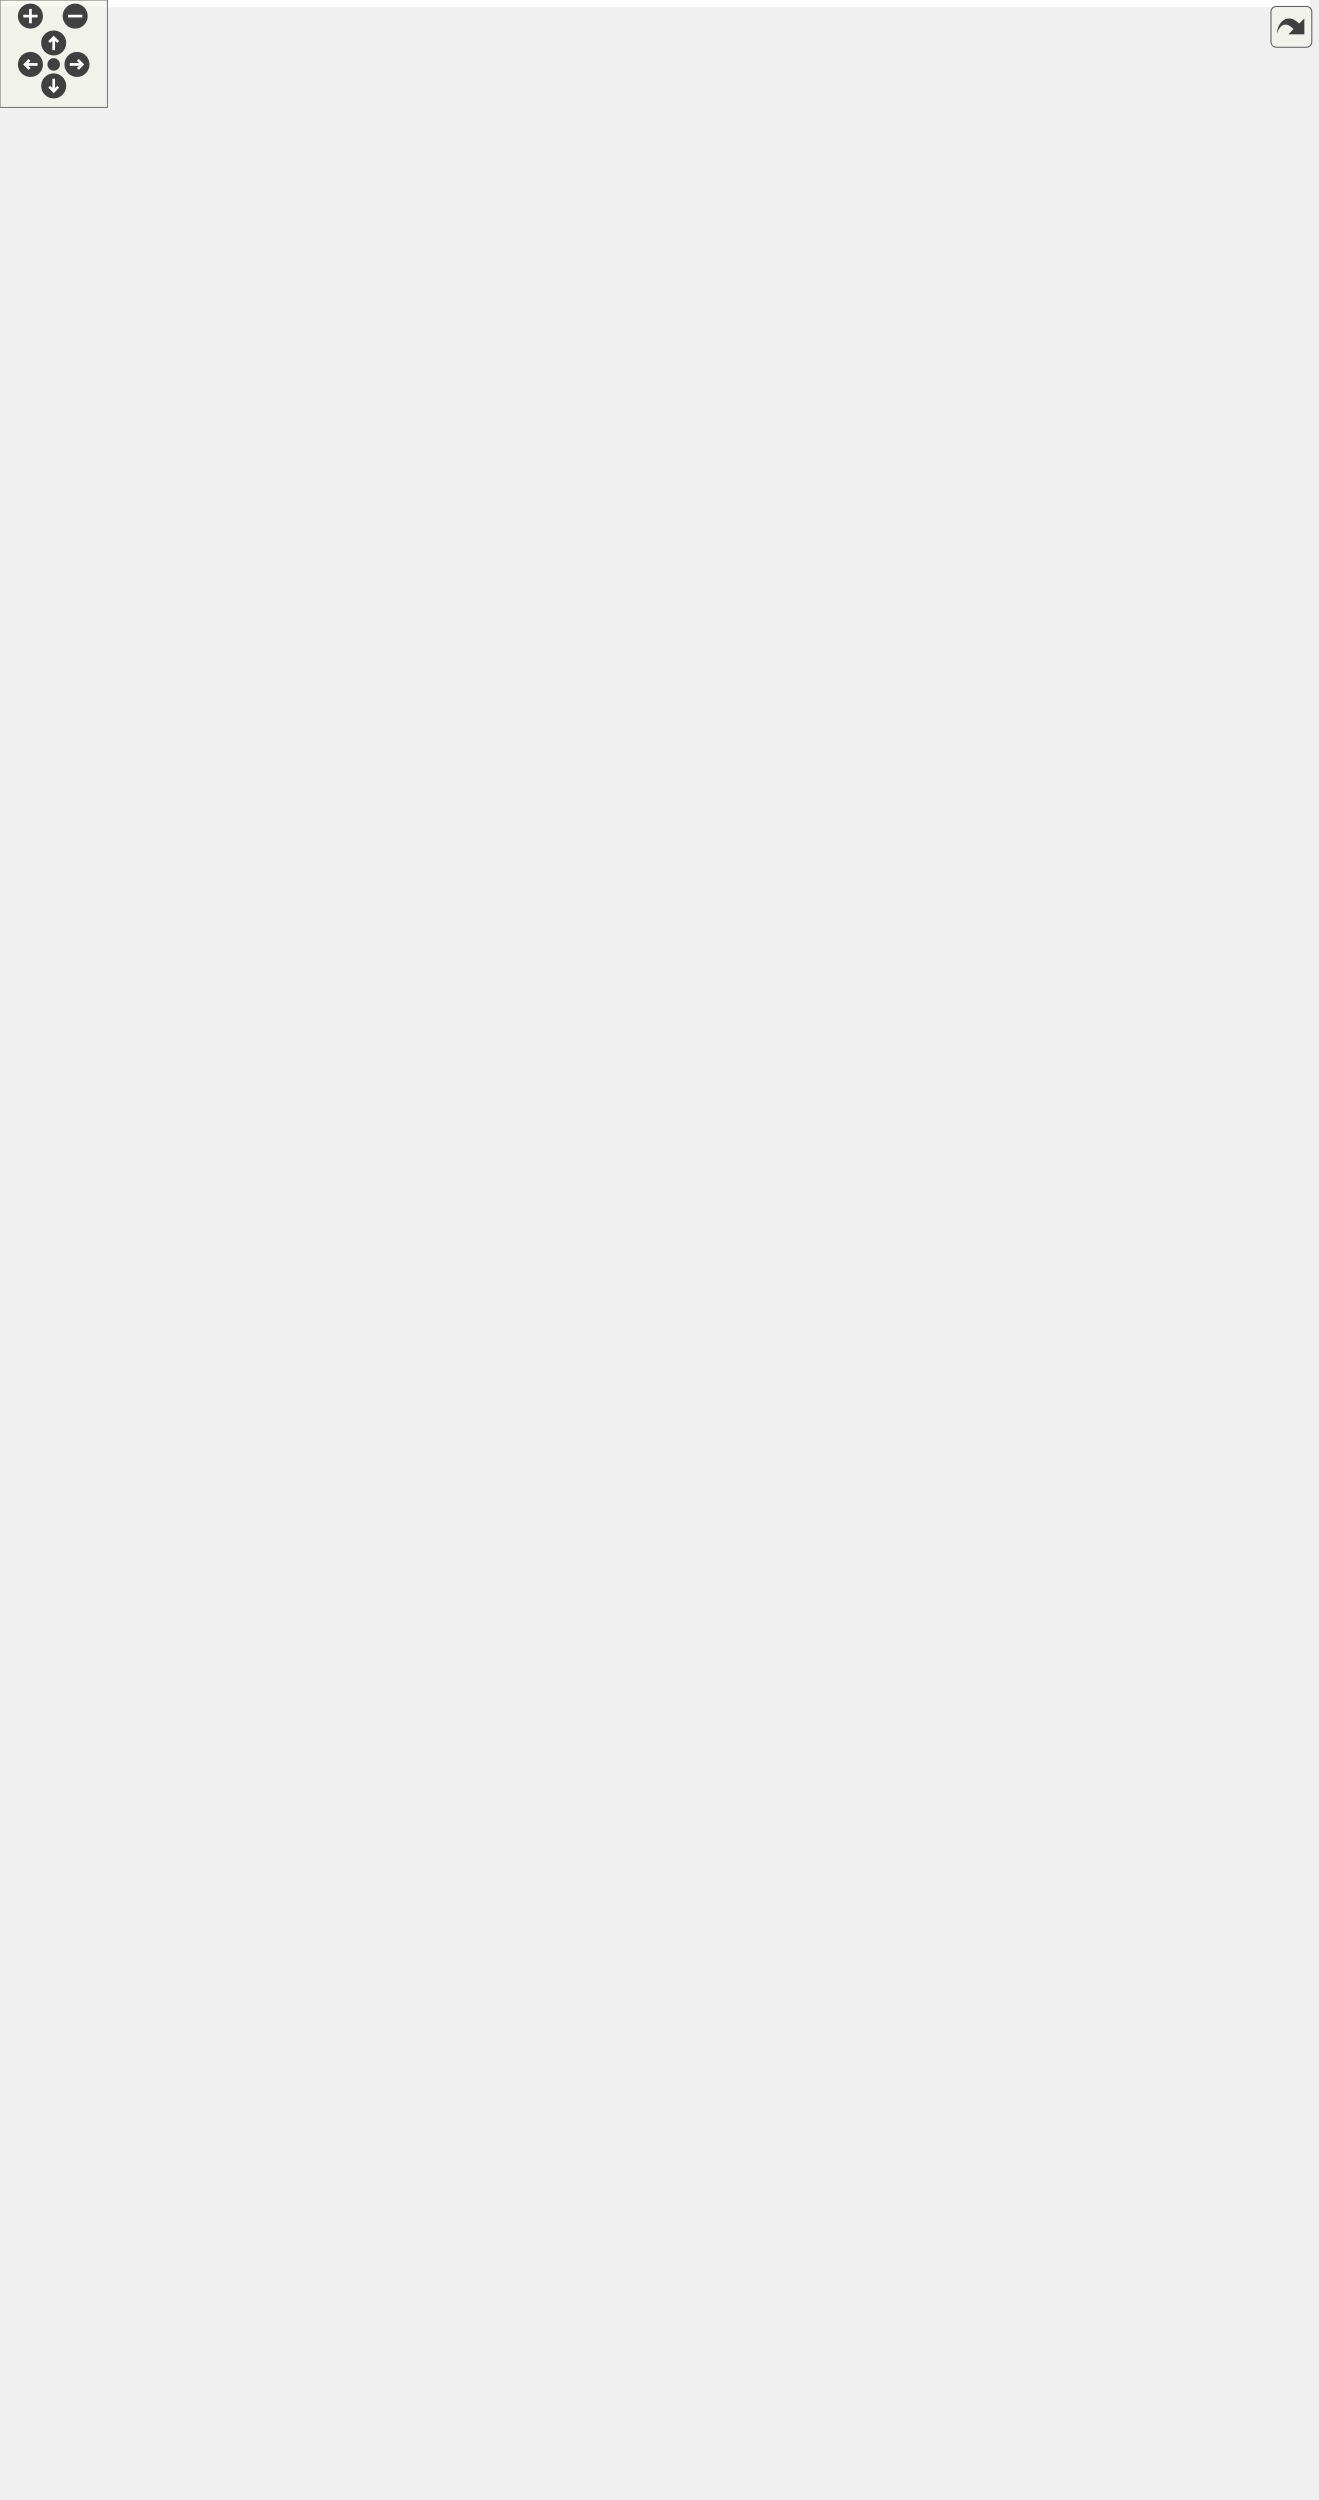
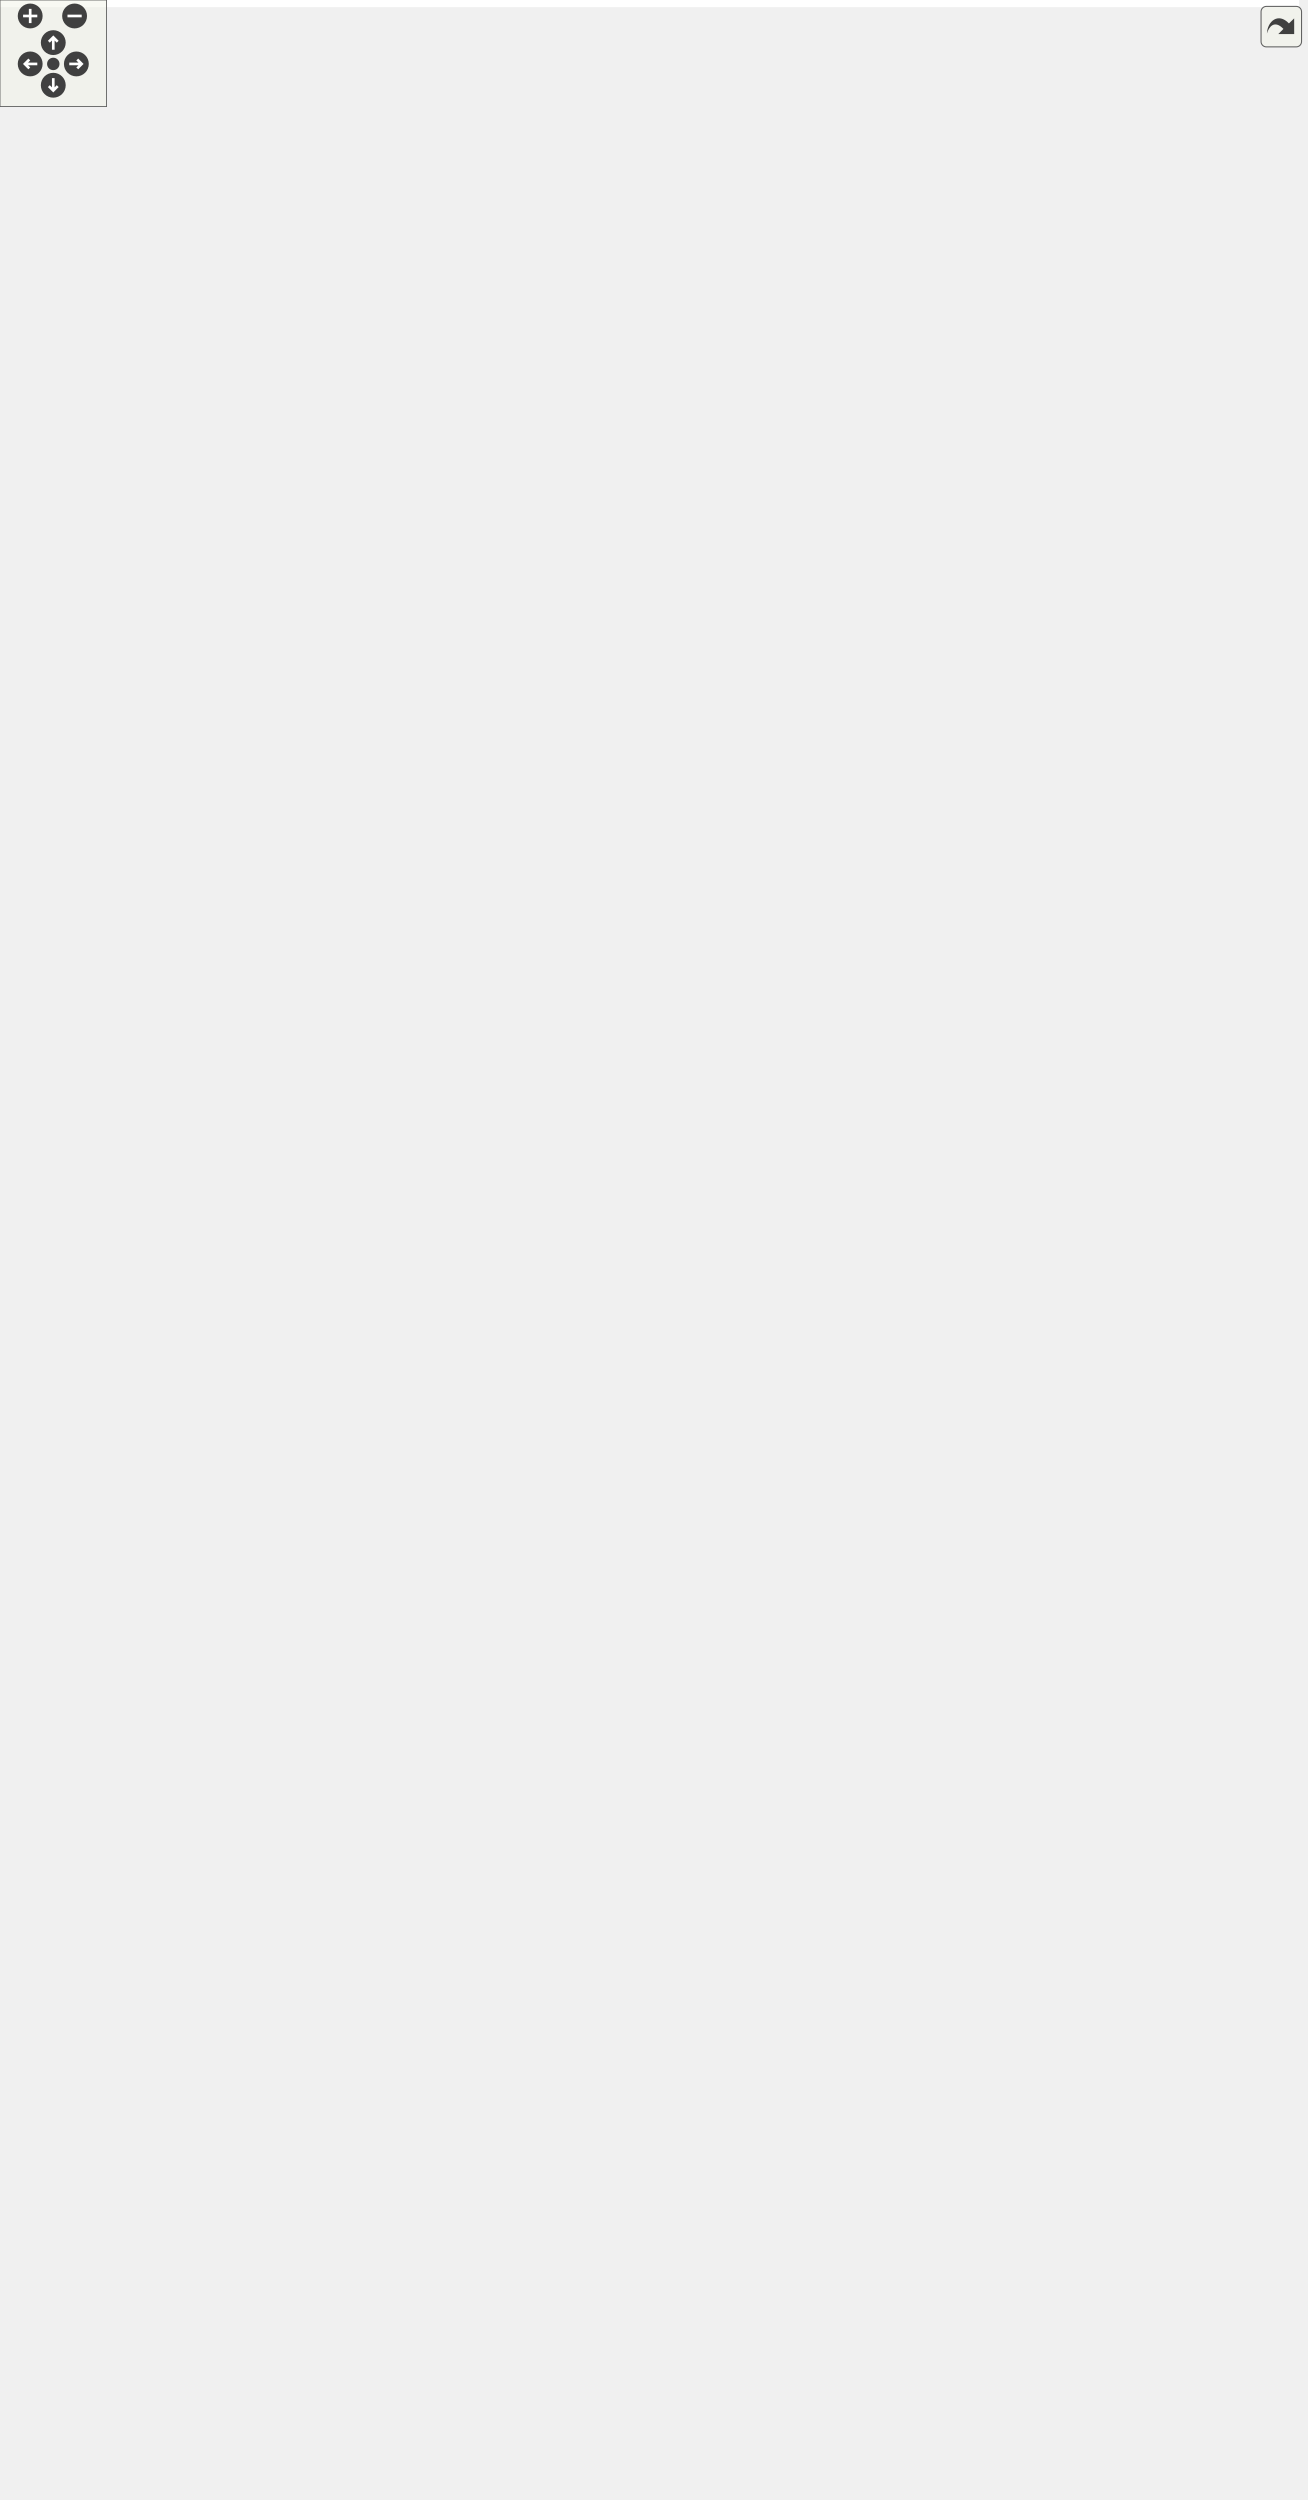
<svg xmlns="http://www.w3.org/2000/svg" xmlns:xlink="http://www.w3.org/1999/xlink" id="main" version="1.1" xml:space="preserve">
  <style type="text/css">
.edge:hover path { stroke: red; }
.edge:hover polygon { stroke: red; fill: red; }
</style>
  <defs>
    <circle id="rim" cx="0" cy="0" r="7" />
    <circle id="rim2" cx="0" cy="0" r="3.5" />
    <g id="zoomPlus">
      <use xlink:href="#rim" fill="#404040">
        <set attributeName="fill" to="#808080" begin="zoomplus.mouseover" end="zoomplus.mouseout" />
      </use>
      <path d="M-4,0h8M0,-4v8" fill="none" stroke="white" stroke-width="1.5" pointer-events="none" />
    </g>
    <g id="zoomMin">
      <use xlink:href="#rim" fill="#404040">
        <set attributeName="fill" to="#808080" begin="zoomminus.mouseover" end="zoomminus.mouseout" />
      </use>
      <path d="M-4,0h8" fill="none" stroke="white" stroke-width="1.5" pointer-events="none" />
    </g>
    <g id="dirArrow">
      <path fill="none" stroke="white" stroke-width="1.5" d="M0,-3.0v7 M-2.5,-0.5L0,-3.0L2.5,-0.5" />
    </g>
    <g id="resetDef">
      <use xlink:href="#rim2" fill="#404040">
        <set attributeName="fill" to="#808080" begin="reset.mouseover" end="reset.mouseout" />
      </use>
    </g>
  </defs>
  <svg id="graph" class="graph">
    <g id="viewport">
-       <polygon fill="white" stroke="transparent" points="-4,4 -4,-1336 731.5,-1336 731.5,4 -4,4" />
+       <polygon fill="white" stroke="transparent" points="-4,4 -4,-1347 731.5,-1347 731.5,4 -4,4" />
      <g id="node1" class="node">
        <g id="a_node1">
          <a xlink:title=" ">
            <polygon fill="#bfbfbf" stroke="black" points="483,-0.5 483,-101.5 626,-101.5 626,-0.5 483,-0.5" />
            <text text-anchor="middle" x="554.5" y="-89.5" font-family="Helvetica,sans-Serif" font-size="10.00">geojson::MultiPolygonFeature</text>
            <polyline fill="none" stroke="black" points="483,-82.5 626,-82.5 " />
            <text text-anchor="middle" x="554.5" y="-70.5" font-family="Helvetica,sans-Serif" font-size="10.00"> </text>
            <polyline fill="none" stroke="black" points="483,-63.5 626,-63.5 " />
            <text text-anchor="start" x="491" y="-51.5" font-family="Helvetica,sans-Serif" font-size="10.00">+ MultiPolygonFeature()</text>
            <text text-anchor="start" x="491" y="-40.5" font-family="Helvetica,sans-Serif" font-size="10.00">+ MultiPolygonFeature()</text>
            <text text-anchor="start" x="491" y="-29.5" font-family="Helvetica,sans-Serif" font-size="10.00">+ MultiPolygonFeature()</text>
            <text text-anchor="start" x="491" y="-18.5" font-family="Helvetica,sans-Serif" font-size="10.00">+ geometry()</text>
            <text text-anchor="start" x="491" y="-7.5" font-family="Helvetica,sans-Serif" font-size="10.00">+ visit()</text>
          </a>
        </g>
      </g>
      <g id="node2" class="node">
        <g id="a_node2">
          <a xlink:href="classgeojson_1_1_feature_base.html" target="_top" xlink:title="Represents an individual feature within a Geojson definition.">
            <polygon fill="white" stroke="black" points="329.5,-171.5 329.5,-459.5 463.5,-459.5 463.5,-171.5 329.5,-171.5" />
            <text text-anchor="middle" x="396.5" y="-447.5" font-family="Helvetica,sans-Serif" font-size="10.00">geojson::FeatureBase</text>
            <polyline fill="none" stroke="black" points="329.5,-440.5 463.5,-440.5 " />
            <text text-anchor="start" x="337.5" y="-428.5" font-family="Helvetica,sans-Serif" font-size="10.00"># type</text>
            <text text-anchor="start" x="337.5" y="-417.5" font-family="Helvetica,sans-Serif" font-size="10.00"># geom</text>
            <polyline fill="none" stroke="black" points="329.5,-410.5 463.5,-410.5 " />
            <text text-anchor="start" x="337.5" y="-398.5" font-family="Helvetica,sans-Serif" font-size="10.00">+ FeatureBase()</text>
            <text text-anchor="start" x="337.5" y="-387.5" font-family="Helvetica,sans-Serif" font-size="10.00">+ ~FeatureBase()</text>
            <text text-anchor="start" x="337.5" y="-376.5" font-family="Helvetica,sans-Serif" font-size="10.00">+ get_type()</text>
            <text text-anchor="start" x="337.5" y="-365.5" font-family="Helvetica,sans-Serif" font-size="10.00">+ add_origination_feature()</text>
            <text text-anchor="start" x="337.5" y="-354.5" font-family="Helvetica,sans-Serif" font-size="10.00">+ add_destination_feature()</text>
            <text text-anchor="start" x="337.5" y="-343.5" font-family="Helvetica,sans-Serif" font-size="10.00">+ assign_neighbors()</text>
            <text text-anchor="start" x="337.5" y="-332.5" font-family="Helvetica,sans-Serif" font-size="10.00">+ add_neighbor_feature()</text>
            <text text-anchor="start" x="337.5" y="-321.5" font-family="Helvetica,sans-Serif" font-size="10.00">+ get_property()</text>
            <text text-anchor="start" x="337.5" y="-310.5" font-family="Helvetica,sans-Serif" font-size="10.00">+ set_id()</text>
            <text text-anchor="start" x="337.5" y="-299.5" font-family="Helvetica,sans-Serif" font-size="10.00">+ get()</text>
            <text text-anchor="start" x="337.5" y="-288.5" font-family="Helvetica,sans-Serif" font-size="10.00">+ set()</text>
            <text text-anchor="start" x="337.5" y="-277.5" font-family="Helvetica,sans-Serif" font-size="10.00">+ set()</text>
            <text text-anchor="start" x="337.5" y="-266.5" font-family="Helvetica,sans-Serif" font-size="10.00">+ set()</text>
            <text text-anchor="start" x="337.5" y="-255.5" font-family="Helvetica,sans-Serif" font-size="10.00">+ set()</text>
            <text text-anchor="start" x="337.5" y="-244.5" font-family="Helvetica,sans-Serif" font-size="10.00">+ set()</text>
            <text text-anchor="start" x="337.5" y="-233.5" font-family="Helvetica,sans-Serif" font-size="10.00">and 29 more...</text>
            <text text-anchor="start" x="337.5" y="-222.5" font-family="Helvetica,sans-Serif" font-size="10.00"># FeatureBase()</text>
            <text text-anchor="start" x="337.5" y="-211.5" font-family="Helvetica,sans-Serif" font-size="10.00"># break_links()</text>
            <text text-anchor="start" x="337.5" y="-200.5" font-family="Helvetica,sans-Serif" font-size="10.00"># remove_destination()</text>
            <text text-anchor="start" x="337.5" y="-189.5" font-family="Helvetica,sans-Serif" font-size="10.00"># remove_origination()</text>
            <text text-anchor="start" x="337.5" y="-178.5" font-family="Helvetica,sans-Serif" font-size="10.00"># remove_neighbor()</text>
          </a>
        </g>
      </g>
      <g id="edge1" class="edge">
        <path fill="none" stroke="midnightblue" d="M468.76,-194.44C488.44,-161.76 508.67,-128.14 524.54,-101.78" />
        <polygon fill="none" stroke="midnightblue" points="465.66,-192.8 463.51,-203.18 471.66,-196.41 465.66,-192.8" />
      </g>
      <g id="node14" class="node">
        <g id="a_node14">
          <a xlink:title=" ">
            <polygon fill="white" stroke="black" points="360.5,-17 360.5,-85 464.5,-85 464.5,-17 360.5,-17" />
            <text text-anchor="start" x="368.5" y="-73" font-family="Helvetica,sans-Serif" font-size="10.00">std::vector&lt; geojson</text>
            <text text-anchor="middle" x="412.5" y="-62" font-family="Helvetica,sans-Serif" font-size="10.00">::FeatureBase * &gt;</text>
            <polyline fill="none" stroke="black" points="360.5,-55 464.5,-55 " />
            <text text-anchor="middle" x="412.5" y="-43" font-family="Helvetica,sans-Serif" font-size="10.00"> </text>
            <polyline fill="none" stroke="black" points="360.5,-36 464.5,-36 " />
            <text text-anchor="middle" x="412.5" y="-24" font-family="Helvetica,sans-Serif" font-size="10.00"> </text>
          </a>
        </g>
      </g>
      <g id="edge21" class="edge">
        <path fill="none" stroke="#404040" d="M346.05,-171.35C345.37,-153.84 347.39,-136.36 353.5,-120 356.84,-111.04 361.96,-102.48 367.81,-94.64" />
        <polygon fill="none" stroke="#404040" points="367.97,-94.44 368.64,-87.26 375.53,-85.12 374.86,-92.3 367.97,-94.44" />
        <text text-anchor="middle" x="378" y="-134" font-family="Helvetica,sans-Serif" font-size="10.00"> +elements</text>
      </g>
      <g id="node3" class="node">
        <g id="a_node3">
          <a xlink:title=" ">
-             <polygon fill="white" stroke="black" points="439.5,-955.5 439.5,-1023.5 545.5,-1023.5 545.5,-955.5 439.5,-955.5" />
-             <text text-anchor="start" x="447.5" y="-1011.5" font-family="Helvetica,sans-Serif" font-size="10.00">std::vector&lt;::geojson</text>
-             <text text-anchor="middle" x="492.5" y="-1000.5" font-family="Helvetica,sans-Serif" font-size="10.00">::geometry &gt;</text>
-             <polyline fill="none" stroke="black" points="439.5,-993.5 545.5,-993.5 " />
-             <text text-anchor="start" x="447.5" y="-981.5" font-family="Helvetica,sans-Serif" font-size="10.00">+ elements</text>
-             <polyline fill="none" stroke="black" points="439.5,-974.5 545.5,-974.5 " />
-             <text text-anchor="middle" x="492.5" y="-962.5" font-family="Helvetica,sans-Serif" font-size="10.00"> </text>
+             <polygon fill="white" stroke="black" points="439.5,-966.5 439.5,-1034.5 545.5,-1034.5 545.5,-966.5 439.5,-966.5" />
+             <text text-anchor="start" x="447.5" y="-1022.5" font-family="Helvetica,sans-Serif" font-size="10.00">std::vector&lt;::geojson</text>
+             <text text-anchor="middle" x="492.5" y="-1011.5" font-family="Helvetica,sans-Serif" font-size="10.00">::geometry &gt;</text>
+             <polyline fill="none" stroke="black" points="439.5,-1004.5 545.5,-1004.5 " />
+             <text text-anchor="start" x="447.5" y="-992.5" font-family="Helvetica,sans-Serif" font-size="10.00">+ elements</text>
+             <polyline fill="none" stroke="black" points="439.5,-985.5 545.5,-985.5 " />
+             <text text-anchor="middle" x="492.5" y="-973.5" font-family="Helvetica,sans-Serif" font-size="10.00"> </text>
          </a>
        </g>
      </g>
      <g id="edge2" class="edge">
-         <path fill="none" stroke="#404040" d="M492.75,-955.2C493.21,-862.3 492.88,-601.63 475.5,-518 472.32,-502.68 468.08,-487.02 463.22,-471.52" />
-         <polygon fill="none" stroke="#404040" points="463.09,-471.13 457.43,-466.66 459.38,-459.71 465.04,-464.19 463.09,-471.13" />
-         <text text-anchor="middle" x="535.5" y="-631.5" font-family="Helvetica,sans-Serif" font-size="10.00"> #geometry_collection</text>
+         <path fill="none" stroke="#404040" d="M492.78,-966.44C493.35,-872.27 493.31,-603.9 475.5,-518 472.32,-502.68 468.09,-487.01 463.23,-471.52" />
+         <polygon fill="none" stroke="#404040" points="463.1,-471.13 457.44,-466.65 459.39,-459.71 465.05,-464.18 463.1,-471.13" />
+         <text text-anchor="middle" x="536.5" y="-631.5" font-family="Helvetica,sans-Serif" font-size="10.00"> #geometry_collection</text>
      </g>
      <g id="node4" class="node">
        <g id="a_node4">
          <a xlink:title=" ">
-             <polygon fill="white" stroke="black" points="375.5,-1164 375.5,-1221 459.5,-1221 459.5,-1164 375.5,-1164" />
-             <text text-anchor="middle" x="417.5" y="-1209" font-family="Helvetica,sans-Serif" font-size="10.00">std::vector&lt; T &gt;</text>
-             <polyline fill="none" stroke="black" points="375.5,-1202 459.5,-1202 " />
-             <text text-anchor="middle" x="417.5" y="-1190" font-family="Helvetica,sans-Serif" font-size="10.00"> </text>
-             <polyline fill="none" stroke="black" points="375.5,-1183 459.5,-1183 " />
-             <text text-anchor="middle" x="417.5" y="-1171" font-family="Helvetica,sans-Serif" font-size="10.00"> </text>
+             <polygon fill="white" stroke="black" points="375.5,-1175 375.5,-1232 459.5,-1232 459.5,-1175 375.5,-1175" />
+             <text text-anchor="middle" x="417.5" y="-1220" font-family="Helvetica,sans-Serif" font-size="10.00">std::vector&lt; T &gt;</text>
+             <polyline fill="none" stroke="black" points="375.5,-1213 459.5,-1213 " />
+             <text text-anchor="middle" x="417.5" y="-1201" font-family="Helvetica,sans-Serif" font-size="10.00"> </text>
+             <polyline fill="none" stroke="black" points="375.5,-1194 459.5,-1194 " />
+             <text text-anchor="middle" x="417.5" y="-1182" font-family="Helvetica,sans-Serif" font-size="10.00"> </text>
          </a>
        </g>
      </g>
      <g id="edge3" class="edge">
-         <path fill="none" stroke="orange" d="M444.98,-1155.49C454.01,-1142.13 463.31,-1126.46 469.5,-1111 480.83,-1082.73 486.68,-1048.44 489.63,-1023.68" />
-         <polygon fill="orange" stroke="orange" points="441.96,-1153.7 439.12,-1163.91 447.71,-1157.7 441.96,-1153.7" />
-         <text text-anchor="middle" x="511.5" y="-1132" font-family="Helvetica,sans-Serif" font-size="10.00"> &lt;::geojson::geometry &gt;</text>
+         <path fill="none" stroke="orange" d="M444.98,-1166.49C454.01,-1153.13 463.31,-1137.46 469.5,-1122 480.83,-1093.73 486.68,-1059.44 489.63,-1034.68" />
+         <polygon fill="orange" stroke="orange" points="441.96,-1164.7 439.12,-1174.91 447.71,-1168.7 441.96,-1164.7" />
+         <text text-anchor="middle" x="511.5" y="-1143" font-family="Helvetica,sans-Serif" font-size="10.00"> &lt;::geojson::geometry &gt;</text>
      </g>
      <g id="node10" class="node">
        <g id="a_node10">
          <a xlink:title=" ">
-             <polygon fill="white" stroke="black" points="231.5,-1042.5 231.5,-1110.5 335.5,-1110.5 335.5,-1042.5 231.5,-1042.5" />
-             <text text-anchor="start" x="239.5" y="-1098.5" font-family="Helvetica,sans-Serif" font-size="10.00">std::vector&lt; geojson</text>
-             <text text-anchor="middle" x="283.5" y="-1087.5" font-family="Helvetica,sans-Serif" font-size="10.00">::JSONProperty &gt;</text>
-             <polyline fill="none" stroke="black" points="231.5,-1080.5 335.5,-1080.5 " />
-             <text text-anchor="middle" x="283.5" y="-1068.5" font-family="Helvetica,sans-Serif" font-size="10.00"> </text>
-             <polyline fill="none" stroke="black" points="231.5,-1061.5 335.5,-1061.5 " />
-             <text text-anchor="middle" x="283.5" y="-1049.5" font-family="Helvetica,sans-Serif" font-size="10.00"> </text>
+             <polygon fill="white" stroke="black" points="231.5,-1053.5 231.5,-1121.5 335.5,-1121.5 335.5,-1053.5 231.5,-1053.5" />
+             <text text-anchor="start" x="239.5" y="-1109.5" font-family="Helvetica,sans-Serif" font-size="10.00">std::vector&lt; geojson</text>
+             <text text-anchor="middle" x="283.5" y="-1098.5" font-family="Helvetica,sans-Serif" font-size="10.00">::JSONProperty &gt;</text>
+             <polyline fill="none" stroke="black" points="231.5,-1091.5 335.5,-1091.5 " />
+             <text text-anchor="middle" x="283.5" y="-1079.5" font-family="Helvetica,sans-Serif" font-size="10.00"> </text>
+             <polyline fill="none" stroke="black" points="231.5,-1072.5 335.5,-1072.5 " />
+             <text text-anchor="middle" x="283.5" y="-1060.5" font-family="Helvetica,sans-Serif" font-size="10.00"> </text>
          </a>
        </g>
      </g>
      <g id="edge13" class="edge">
-         <path fill="none" stroke="orange" d="M365.13,-1185.89C335.6,-1179.75 301.02,-1166.89 282.5,-1140 276.71,-1131.6 275.31,-1120.94 275.85,-1110.82" />
-         <polygon fill="orange" stroke="orange" points="364.86,-1189.4 375.33,-1187.8 366.14,-1182.52 364.86,-1189.4" />
-         <text text-anchor="middle" x="343" y="-1132" font-family="Helvetica,sans-Serif" font-size="10.00"> &lt; geojson::JSONProperty &gt;</text>
+         <path fill="none" stroke="orange" d="M365.13,-1196.89C335.6,-1190.75 301.02,-1177.89 282.5,-1151 276.71,-1142.6 275.31,-1131.94 275.85,-1121.82" />
+         <polygon fill="orange" stroke="orange" points="364.86,-1200.4 375.33,-1198.8 366.14,-1193.52 364.86,-1200.4" />
+         <text text-anchor="middle" x="343" y="-1143" font-family="Helvetica,sans-Serif" font-size="10.00"> &lt; geojson::JSONProperty &gt;</text>
      </g>
      <g id="node13" class="node">
        <g id="a_node13">
          <a xlink:title=" ">
            <polygon fill="white" stroke="black" points="352,-605.5 352,-662.5 459,-662.5 459,-605.5 352,-605.5" />
            <text text-anchor="middle" x="405.5" y="-650.5" font-family="Helvetica,sans-Serif" font-size="10.00">std::vector&lt; double &gt;</text>
            <polyline fill="none" stroke="black" points="352,-643.5 459,-643.5 " />
            <text text-anchor="start" x="360" y="-631.5" font-family="Helvetica,sans-Serif" font-size="10.00">+ elements</text>
            <polyline fill="none" stroke="black" points="352,-624.5 459,-624.5 " />
            <text text-anchor="middle" x="405.5" y="-612.5" font-family="Helvetica,sans-Serif" font-size="10.00"> </text>
          </a>
        </g>
      </g>
      <g id="edge18" class="edge">
-         <path fill="none" stroke="orange" d="M416.69,-1153.76C414.42,-1048.72 408.08,-754.61 406.1,-662.76" />
-         <polygon fill="orange" stroke="orange" points="413.19,-1153.98 416.9,-1163.9 420.19,-1153.83 413.19,-1153.98" />
-         <text text-anchor="middle" x="440.5" y="-1074" font-family="Helvetica,sans-Serif" font-size="10.00"> &lt; double &gt;</text>
+         <path fill="none" stroke="orange" d="M416.69,-1164.42C414.43,-1057.42 408.05,-755.78 406.09,-662.7" />
+         <polygon fill="orange" stroke="orange" points="413.2,-1164.82 416.91,-1174.74 420.2,-1164.67 413.2,-1164.82" />
+         <text text-anchor="middle" x="440.5" y="-1085" font-family="Helvetica,sans-Serif" font-size="10.00"> &lt; double &gt;</text>
      </g>
      <g id="edge22" class="edge">
-         <path fill="none" stroke="orange" d="M469.77,-1183.33C526.32,-1171.17 608.5,-1142.34 608.5,-1077.5 608.5,-1077.5 608.5,-1077.5 608.5,-314.5 608.5,-260.61 501.1,-142.67 445.31,-85.03" />
-         <polygon fill="orange" stroke="orange" points="468.99,-1179.92 459.89,-1185.34 470.39,-1186.78 468.99,-1179.92" />
+         <path fill="none" stroke="orange" d="M469.77,-1194.33C526.32,-1182.17 608.5,-1153.34 608.5,-1088.5 608.5,-1088.5 608.5,-1088.5 608.5,-314.5 608.5,-260.61 501.1,-142.67 445.31,-85.03" />
+         <polygon fill="orange" stroke="orange" points="468.99,-1190.92 459.89,-1196.34 470.39,-1197.78 468.99,-1190.92" />
        <text text-anchor="middle" x="668" y="-631.5" font-family="Helvetica,sans-Serif" font-size="10.00"> &lt; geojson::FeatureBase * &gt;</text>
      </g>
      <g id="node5" class="node">
        <g id="a_node5">
          <a xlink:title=" ">
-             <polygon fill="white" stroke="black" points="332,-1274.5 332,-1331.5 361,-1331.5 361,-1274.5 332,-1274.5" />
-             <text text-anchor="middle" x="346.5" y="-1319.5" font-family="Helvetica,sans-Serif" font-size="10.00">T</text>
-             <polyline fill="none" stroke="black" points="332,-1312.5 361,-1312.5 " />
-             <text text-anchor="middle" x="346.5" y="-1300.5" font-family="Helvetica,sans-Serif" font-size="10.00"> </text>
-             <polyline fill="none" stroke="black" points="332,-1293.5 361,-1293.5 " />
-             <text text-anchor="middle" x="346.5" y="-1281.5" font-family="Helvetica,sans-Serif" font-size="10.00"> </text>
+             <polygon fill="white" stroke="black" points="332,-1285.5 332,-1342.5 361,-1342.5 361,-1285.5 332,-1285.5" />
+             <text text-anchor="middle" x="346.5" y="-1330.5" font-family="Helvetica,sans-Serif" font-size="10.00">T</text>
+             <polyline fill="none" stroke="black" points="332,-1323.5 361,-1323.5 " />
+             <text text-anchor="middle" x="346.5" y="-1311.5" font-family="Helvetica,sans-Serif" font-size="10.00"> </text>
+             <polyline fill="none" stroke="black" points="332,-1304.5 361,-1304.5 " />
+             <text text-anchor="middle" x="346.5" y="-1292.5" font-family="Helvetica,sans-Serif" font-size="10.00"> </text>
          </a>
        </g>
      </g>
      <g id="edge4" class="edge">
-         <path fill="none" stroke="#404040" d="M361.04,-1279.78C370.16,-1265.85 382.15,-1247.52 392.74,-1231.34" />
-         <polygon fill="none" stroke="#404040" points="392.88,-1231.13 392.82,-1223.92 399.45,-1221.09 399.51,-1228.3 392.88,-1231.13" />
-         <text text-anchor="middle" x="407" y="-1248" font-family="Helvetica,sans-Serif" font-size="10.00"> +elements</text>
+         <path fill="none" stroke="#404040" d="M361.04,-1290.78C370.16,-1276.85 382.15,-1258.52 392.74,-1242.34" />
+         <polygon fill="none" stroke="#404040" points="392.88,-1242.13 392.82,-1234.92 399.45,-1232.09 399.51,-1239.3 392.88,-1242.13" />
+         <text text-anchor="middle" x="407" y="-1259" font-family="Helvetica,sans-Serif" font-size="10.00"> +elements</text>
      </g>
      <g id="node11" class="node">
        <g id="a_node11">
          <a xlink:title=" ">
-             <polygon fill="white" stroke="black" points="128.5,-1164 128.5,-1221 216.5,-1221 216.5,-1164 128.5,-1164" />
-             <text text-anchor="middle" x="172.5" y="-1209" font-family="Helvetica,sans-Serif" font-size="10.00">std::map&lt; K, T &gt;</text>
-             <polyline fill="none" stroke="black" points="128.5,-1202 216.5,-1202 " />
-             <text text-anchor="middle" x="172.5" y="-1190" font-family="Helvetica,sans-Serif" font-size="10.00"> </text>
-             <polyline fill="none" stroke="black" points="128.5,-1183 216.5,-1183 " />
-             <text text-anchor="middle" x="172.5" y="-1171" font-family="Helvetica,sans-Serif" font-size="10.00"> </text>
+             <polygon fill="white" stroke="black" points="128.5,-1175 128.5,-1232 216.5,-1232 216.5,-1175 128.5,-1175" />
+             <text text-anchor="middle" x="172.5" y="-1220" font-family="Helvetica,sans-Serif" font-size="10.00">std::map&lt; K, T &gt;</text>
+             <polyline fill="none" stroke="black" points="128.5,-1213 216.5,-1213 " />
+             <text text-anchor="middle" x="172.5" y="-1201" font-family="Helvetica,sans-Serif" font-size="10.00"> </text>
+             <polyline fill="none" stroke="black" points="128.5,-1194 216.5,-1194 " />
+             <text text-anchor="middle" x="172.5" y="-1182" font-family="Helvetica,sans-Serif" font-size="10.00"> </text>
          </a>
        </g>
      </g>
      <g id="edge16" class="edge">
-         <path fill="none" stroke="#404040" d="M331.96,-1292.94C309.14,-1278.7 263.74,-1250.39 227.19,-1227.61" />
-         <polygon fill="none" stroke="#404040" points="226.84,-1227.39 219.64,-1227.61 216.66,-1221.04 223.87,-1220.82 226.84,-1227.39" />
-         <text text-anchor="middle" x="295" y="-1248" font-family="Helvetica,sans-Serif" font-size="10.00"> +elements</text>
+         <path fill="none" stroke="#404040" d="M331.96,-1303.94C309.14,-1289.7 263.74,-1261.39 227.19,-1238.61" />
+         <polygon fill="none" stroke="#404040" points="226.84,-1238.39 219.64,-1238.61 216.66,-1232.04 223.87,-1231.82 226.84,-1238.39" />
+         <text text-anchor="middle" x="295" y="-1259" font-family="Helvetica,sans-Serif" font-size="10.00"> +elements</text>
      </g>
      <g id="node6" class="node">
        <g id="a_node6">
          <a xlink:title=" ">
            <polygon fill="white" stroke="black" points="134,-518.5 134,-586.5 241,-586.5 241,-518.5 134,-518.5" />
            <text text-anchor="start" x="142" y="-574.5" font-family="Helvetica,sans-Serif" font-size="10.00">std::map&lt; std::string,</text>
            <text text-anchor="middle" x="187.5" y="-563.5" font-family="Helvetica,sans-Serif" font-size="10.00"> JSONProperty &gt;</text>
            <polyline fill="none" stroke="black" points="134,-556.5 241,-556.5 " />
            <text text-anchor="middle" x="187.5" y="-544.5" font-family="Helvetica,sans-Serif" font-size="10.00"> </text>
            <polyline fill="none" stroke="black" points="134,-537.5 241,-537.5 " />
            <text text-anchor="middle" x="187.5" y="-525.5" font-family="Helvetica,sans-Serif" font-size="10.00"> </text>
          </a>
        </g>
      </g>
      <g id="edge5" class="edge">
        <path fill="none" stroke="#404040" d="M217,-518.33C243.99,-487.98 285.09,-441.77 321.15,-401.22" />
        <polygon fill="none" stroke="#404040" points="321.26,-401.1 322.26,-393.96 329.24,-392.13 328.24,-399.27 321.26,-401.1" />
        <text text-anchor="middle" x="291" y="-492" font-family="Helvetica,sans-Serif" font-size="10.00"> #foreign_members</text>
        <text text-anchor="middle" x="291" y="-481" font-family="Helvetica,sans-Serif" font-size="10.00">#properties</text>
      </g>
      <g id="node9" class="node">
        <g id="a_node9">
          <a xlink:href="classgeojson_1_1_j_s_o_n_property.html" target="_top" xlink:title="@TODO: Convert JSONProperty into a variant of the supported types">
-             <polygon fill="white" stroke="black" points="200.5,-681.5 200.5,-936.5 318.5,-936.5 318.5,-681.5 200.5,-681.5" />
-             <text text-anchor="middle" x="259.5" y="-924.5" font-family="Helvetica,sans-Serif" font-size="10.00">geojson::JSONProperty</text>
-             <polyline fill="none" stroke="black" points="200.5,-917.5 318.5,-917.5 " />
-             <text text-anchor="start" x="208.5" y="-905.5" font-family="Helvetica,sans-Serif" font-size="10.00">- type</text>
-             <text text-anchor="start" x="208.5" y="-894.5" font-family="Helvetica,sans-Serif" font-size="10.00">- natural_number</text>
-             <text text-anchor="start" x="208.5" y="-883.5" font-family="Helvetica,sans-Serif" font-size="10.00">- real_number</text>
-             <text text-anchor="start" x="208.5" y="-872.5" font-family="Helvetica,sans-Serif" font-size="10.00">- boolean</text>
+             <polygon fill="white" stroke="black" points="200.5,-681.5 200.5,-947.5 318.5,-947.5 318.5,-681.5 200.5,-681.5" />
+             <text text-anchor="middle" x="259.5" y="-935.5" font-family="Helvetica,sans-Serif" font-size="10.00">geojson::JSONProperty</text>
+             <polyline fill="none" stroke="black" points="200.5,-928.5 318.5,-928.5 " />
+             <text text-anchor="start" x="208.5" y="-916.5" font-family="Helvetica,sans-Serif" font-size="10.00">- type</text>
+             <text text-anchor="start" x="208.5" y="-905.5" font-family="Helvetica,sans-Serif" font-size="10.00">- natural_number</text>
+             <text text-anchor="start" x="208.5" y="-894.5" font-family="Helvetica,sans-Serif" font-size="10.00">- real_number</text>
+             <text text-anchor="start" x="208.5" y="-883.5" font-family="Helvetica,sans-Serif" font-size="10.00">- boolean</text>
+             <text text-anchor="start" x="208.5" y="-872.5" font-family="Helvetica,sans-Serif" font-size="10.00">- data</text>
            <polyline fill="none" stroke="black" points="200.5,-865.5 318.5,-865.5 " />
            <text text-anchor="start" x="208.5" y="-853.5" font-family="Helvetica,sans-Serif" font-size="10.00">+ JSONProperty()</text>
            <text text-anchor="start" x="208.5" y="-842.5" font-family="Helvetica,sans-Serif" font-size="10.00">+ JSONProperty()</text>
            <text text-anchor="start" x="208.5" y="-831.5" font-family="Helvetica,sans-Serif" font-size="10.00">+ JSONProperty()</text>
            <text text-anchor="start" x="208.5" y="-820.5" font-family="Helvetica,sans-Serif" font-size="10.00">+ JSONProperty()</text>
            <text text-anchor="start" x="208.5" y="-809.5" font-family="Helvetica,sans-Serif" font-size="10.00">+ JSONProperty()</text>
            <text text-anchor="start" x="208.5" y="-798.5" font-family="Helvetica,sans-Serif" font-size="10.00">+ JSONProperty()</text>
            <text text-anchor="start" x="208.5" y="-787.5" font-family="Helvetica,sans-Serif" font-size="10.00">+ JSONProperty()</text>
            <text text-anchor="start" x="208.5" y="-776.5" font-family="Helvetica,sans-Serif" font-size="10.00">+ JSONProperty()</text>
            <text text-anchor="start" x="208.5" y="-765.5" font-family="Helvetica,sans-Serif" font-size="10.00">+ JSONProperty()</text>
            <text text-anchor="start" x="208.5" y="-754.5" font-family="Helvetica,sans-Serif" font-size="10.00">+ JSONProperty()</text>
            <text text-anchor="start" x="208.5" y="-743.5" font-family="Helvetica,sans-Serif" font-size="10.00">+ ~JSONProperty()</text>
            <text text-anchor="start" x="208.5" y="-732.5" font-family="Helvetica,sans-Serif" font-size="10.00">+ JSONProperty()</text>
            <text text-anchor="start" x="208.5" y="-721.5" font-family="Helvetica,sans-Serif" font-size="10.00">+ JSONProperty()</text>
            <text text-anchor="start" x="208.5" y="-710.5" font-family="Helvetica,sans-Serif" font-size="10.00">+ get_type()</text>
            <text text-anchor="start" x="208.5" y="-699.5" font-family="Helvetica,sans-Serif" font-size="10.00">+ as_natural_number()</text>
-             <text text-anchor="start" x="208.5" y="-688.5" font-family="Helvetica,sans-Serif" font-size="10.00">and 15 more...</text>
+             <text text-anchor="start" x="208.5" y="-688.5" font-family="Helvetica,sans-Serif" font-size="10.00">and 16 more...</text>
          </a>
        </g>
      </g>
      <g id="edge10" class="edge">
-         <path fill="none" stroke="#404040" d="M225.45,-586.53C230.18,-592.24 234.43,-598.46 237.5,-605 246.86,-624.92 252.98,-647.12 256.87,-669.32" />
-         <polygon fill="none" stroke="#404040" points="256.88,-669.43 261.77,-674.73 258.76,-681.28 253.87,-675.98 256.88,-669.43" />
+         <path fill="none" stroke="#404040" d="M225.46,-586.52C230.19,-592.23 234.44,-598.45 237.5,-605 246.85,-624.98 253.01,-647.18 256.96,-669.44" />
+         <polygon fill="none" stroke="#404040" points="256.99,-669.59 261.89,-674.88 258.89,-681.44 253.99,-676.14 256.99,-669.59" />
        <text text-anchor="middle" x="272.5" y="-631.5" font-family="Helvetica,sans-Serif" font-size="10.00"> -values</text>
      </g>
      <g id="node7" class="node">
        <g id="a_node7">
          <a xlink:title=" ">
-             <polygon fill="white" stroke="black" points="17,-1048 17,-1105 76,-1105 76,-1048 17,-1048" />
-             <text text-anchor="middle" x="46.5" y="-1093" font-family="Helvetica,sans-Serif" font-size="10.00">std::string</text>
-             <polyline fill="none" stroke="black" points="17,-1086 76,-1086 " />
-             <text text-anchor="middle" x="46.5" y="-1074" font-family="Helvetica,sans-Serif" font-size="10.00"> </text>
-             <polyline fill="none" stroke="black" points="17,-1067 76,-1067 " />
-             <text text-anchor="middle" x="46.5" y="-1055" font-family="Helvetica,sans-Serif" font-size="10.00"> </text>
+             <polygon fill="white" stroke="black" points="17,-1059 17,-1116 76,-1116 76,-1059 17,-1059" />
+             <text text-anchor="middle" x="46.5" y="-1104" font-family="Helvetica,sans-Serif" font-size="10.00">std::string</text>
+             <polyline fill="none" stroke="black" points="17,-1097 76,-1097 " />
+             <text text-anchor="middle" x="46.5" y="-1085" font-family="Helvetica,sans-Serif" font-size="10.00"> </text>
+             <polyline fill="none" stroke="black" points="17,-1078 76,-1078 " />
+             <text text-anchor="middle" x="46.5" y="-1066" font-family="Helvetica,sans-Serif" font-size="10.00"> </text>
          </a>
        </g>
      </g>
      <g id="edge19" class="edge">
-         <path fill="none" stroke="#404040" d="M41.45,-1047.91C29.06,-972.78 2.92,-759.84 72.5,-605 90.96,-563.91 94.26,-551.39 124.5,-518 181.53,-455.03 260.9,-398.92 319.18,-362" />
+         <path fill="none" stroke="#404040" d="M41.37,-1058.82C28.57,-982.43 1.13,-763.83 72.5,-605 90.96,-563.91 94.26,-551.39 124.5,-518 181.53,-455.03 260.9,-398.92 319.18,-362" />
        <polygon fill="none" stroke="#404040" points="319.28,-361.94 322.23,-355.37 329.44,-355.56 326.48,-362.14 319.28,-361.94" />
        <text text-anchor="middle" x="80.5" y="-631.5" font-family="Helvetica,sans-Serif" font-size="10.00"> #id</text>
      </g>
      <g id="edge6" class="edge">
-         <path fill="none" stroke="#404040" d="M46.91,-1047.82C48.4,-982.88 55.32,-815.97 87.5,-681 95.88,-645.83 94.51,-633.7 116.5,-605 119.21,-601.47 122.22,-598.07 125.44,-594.83" />
+         <path fill="none" stroke="#404040" d="M46.8,-1058.55C48.07,-992.15 54.55,-820.08 87.5,-681 95.84,-645.82 94.51,-633.7 116.5,-605 119.21,-601.47 122.22,-598.07 125.44,-594.83" />
        <polygon fill="none" stroke="#404040" points="125.53,-594.74 127.22,-587.73 134.35,-586.6 132.65,-593.61 125.53,-594.74" />
-         <text text-anchor="middle" x="102" y="-806.5" font-family="Helvetica,sans-Serif" font-size="10.00"> +keys</text>
+         <text text-anchor="middle" x="102" y="-812" font-family="Helvetica,sans-Serif" font-size="10.00"> +keys</text>
      </g>
      <g id="edge9" class="edge">
-         <path fill="none" stroke="#404040" d="M52.23,-1047.98C58.95,-1017.38 70.46,-970.25 80.5,-955 108.35,-912.72 152.43,-876.8 189.88,-851.28" />
-         <polygon fill="none" stroke="#404040" points="190.26,-851.02 193.03,-844.37 200.25,-844.36 197.47,-851.02 190.26,-851.02" />
-         <text text-anchor="middle" x="94.5" y="-992.5" font-family="Helvetica,sans-Serif" font-size="10.00"> -key</text>
-         <text text-anchor="middle" x="94.5" y="-981.5" font-family="Helvetica,sans-Serif" font-size="10.00">-string</text>
+         <path fill="none" stroke="#404040" d="M52.34,-1058.74C59.12,-1028.16 70.62,-981.29 80.5,-966 108.5,-922.63 152.84,-885.22 190.38,-858.55" />
+         <polygon fill="none" stroke="#404040" points="190.42,-858.52 193.06,-851.81 200.27,-851.66 197.63,-858.37 190.42,-858.52" />
+         <text text-anchor="middle" x="94.5" y="-1003.5" font-family="Helvetica,sans-Serif" font-size="10.00"> -key</text>
+         <text text-anchor="middle" x="94.5" y="-992.5" font-family="Helvetica,sans-Serif" font-size="10.00">-string</text>
      </g>
      <g id="node8" class="node">
        <g id="a_node8">
          <a xlink:title=" ">
-             <polygon fill="white" stroke="black" points="0,-1158.5 0,-1226.5 93,-1226.5 93,-1158.5 0,-1158.5" />
-             <text text-anchor="start" x="8" y="-1214.5" font-family="Helvetica,sans-Serif" font-size="10.00">std::basic_string&lt;</text>
-             <text text-anchor="middle" x="46.5" y="-1203.5" font-family="Helvetica,sans-Serif" font-size="10.00"> Char &gt;</text>
-             <polyline fill="none" stroke="black" points="0,-1196.5 93,-1196.5 " />
-             <text text-anchor="middle" x="46.5" y="-1184.5" font-family="Helvetica,sans-Serif" font-size="10.00"> </text>
-             <polyline fill="none" stroke="black" points="0,-1177.5 93,-1177.5 " />
-             <text text-anchor="middle" x="46.5" y="-1165.5" font-family="Helvetica,sans-Serif" font-size="10.00"> </text>
+             <polygon fill="white" stroke="black" points="0,-1169.5 0,-1237.5 93,-1237.5 93,-1169.5 0,-1169.5" />
+             <text text-anchor="start" x="8" y="-1225.5" font-family="Helvetica,sans-Serif" font-size="10.00">std::basic_string&lt;</text>
+             <text text-anchor="middle" x="46.5" y="-1214.5" font-family="Helvetica,sans-Serif" font-size="10.00"> Char &gt;</text>
+             <polyline fill="none" stroke="black" points="0,-1207.5 93,-1207.5 " />
+             <text text-anchor="middle" x="46.5" y="-1195.5" font-family="Helvetica,sans-Serif" font-size="10.00"> </text>
+             <polyline fill="none" stroke="black" points="0,-1188.5 93,-1188.5 " />
+             <text text-anchor="middle" x="46.5" y="-1176.5" font-family="Helvetica,sans-Serif" font-size="10.00"> </text>
          </a>
        </g>
      </g>
      <g id="edge7" class="edge">
-         <path fill="none" stroke="midnightblue" d="M46.5,-1148.03C46.5,-1133.67 46.5,-1118.1 46.5,-1105.24" />
-         <polygon fill="none" stroke="midnightblue" points="43,-1148.22 46.5,-1158.22 50,-1148.22 43,-1148.22" />
+         <path fill="none" stroke="midnightblue" d="M46.5,-1159.03C46.5,-1144.67 46.5,-1129.1 46.5,-1116.24" />
+         <polygon fill="none" stroke="midnightblue" points="43,-1159.22 46.5,-1169.22 50,-1159.22 43,-1159.22" />
      </g>
      <g id="edge8" class="edge">
-         <path fill="none" stroke="#404040" d="M200.39,-700.29C195.57,-687.99 191.44,-675.41 188.5,-663 183.6,-642.26 182.79,-618.69 183.44,-598.74" />
-         <polygon fill="none" stroke="#404040" points="183.45,-598.52 179.75,-592.34 184.03,-586.54 187.74,-592.72 183.45,-598.52" />
+         <path fill="none" stroke="#404040" d="M200.38,-701.56C195.57,-688.83 191.43,-675.81 188.5,-663 183.75,-642.23 182.96,-618.65 183.59,-598.71" />
+         <polygon fill="none" stroke="#404040" points="183.6,-598.5 179.88,-592.32 184.15,-586.51 187.87,-592.69 183.6,-598.5" />
        <text text-anchor="middle" x="213" y="-631.5" font-family="Helvetica,sans-Serif" font-size="10.00"> +elements</text>
      </g>
      <g id="edge12" class="edge">
-         <path fill="none" stroke="#404040" d="M270.95,-936.69C273.99,-970.26 277.07,-1004.34 279.42,-1030.34" />
-         <polygon fill="none" stroke="#404040" points="279.43,-1030.46 283.95,-1036.08 280.51,-1042.41 275.98,-1036.8 279.43,-1030.46" />
-         <text text-anchor="middle" x="303" y="-987" font-family="Helvetica,sans-Serif" font-size="10.00"> +elements</text>
+         <path fill="none" stroke="#404040" d="M271.22,-947.79C274.2,-981.45 277.2,-1015.38 279.49,-1041.25" />
+         <polygon fill="none" stroke="#404040" points="279.5,-1041.32 284.01,-1046.94 280.56,-1053.27 276.04,-1047.65 279.5,-1041.32" />
+         <text text-anchor="middle" x="304" y="-998" font-family="Helvetica,sans-Serif" font-size="10.00"> +elements</text>
      </g>
      <g id="edge11" class="edge">
-         <path fill="none" stroke="#404040" d="M322.33,-1042.45C326.87,-1036.79 330.83,-1030.58 333.5,-1024 345.03,-995.58 340.67,-984.82 333.5,-955 330.88,-944.09 327.29,-933.07 323.09,-922.25" />
-         <polygon fill="none" stroke="#404040" points="323.06,-922.16 317.09,-918.12 318.52,-911.05 324.49,-915.09 323.06,-922.16" />
-         <text text-anchor="middle" x="365" y="-987" font-family="Helvetica,sans-Serif" font-size="10.00"> -value_list</text>
+         <path fill="none" stroke="#404040" d="M322.33,-1053.45C326.87,-1047.79 330.83,-1041.58 333.5,-1035 345.03,-1006.58 340.45,-995.87 333.5,-966 330.85,-954.62 327.22,-943.11 322.97,-931.79" />
+         <polygon fill="none" stroke="#404040" points="322.94,-931.71 317.01,-927.6 318.53,-920.55 324.46,-924.66 322.94,-931.71" />
+         <text text-anchor="middle" x="365" y="-998" font-family="Helvetica,sans-Serif" font-size="10.00"> -value_list</text>
      </g>
      <g id="edge14" class="edge">
-         <path fill="none" stroke="orange" d="M162.94,-1154C154.85,-1120.25 143.91,-1069.18 139.5,-1024 123.47,-859.74 162.2,-663.37 179.59,-586.57" />
-         <polygon fill="orange" stroke="orange" points="159.58,-1155 165.34,-1163.89 166.38,-1153.34 159.58,-1155" />
-         <text text-anchor="middle" x="204.5" y="-987" font-family="Helvetica,sans-Serif" font-size="10.00"> &lt; std::string, JSONProperty &gt;</text>
+         <path fill="none" stroke="orange" d="M162.94,-1165C154.85,-1131.25 143.91,-1080.18 139.5,-1035 123.06,-866.52 162.24,-664.96 179.66,-586.77" />
+         <polygon fill="orange" stroke="orange" points="159.58,-1166 165.34,-1174.89 166.38,-1164.34 159.58,-1166" />
+         <text text-anchor="middle" x="204.5" y="-998" font-family="Helvetica,sans-Serif" font-size="10.00"> &lt; std::string, JSONProperty &gt;</text>
      </g>
      <g id="node12" class="node">
        <g id="a_node12">
          <a xlink:title=" ">
-             <polygon fill="white" stroke="black" points="158,-1274.5 158,-1331.5 187,-1331.5 187,-1274.5 158,-1274.5" />
-             <text text-anchor="middle" x="172.5" y="-1319.5" font-family="Helvetica,sans-Serif" font-size="10.00">K</text>
-             <polyline fill="none" stroke="black" points="158,-1312.5 187,-1312.5 " />
-             <text text-anchor="middle" x="172.5" y="-1300.5" font-family="Helvetica,sans-Serif" font-size="10.00"> </text>
-             <polyline fill="none" stroke="black" points="158,-1293.5 187,-1293.5 " />
-             <text text-anchor="middle" x="172.5" y="-1281.5" font-family="Helvetica,sans-Serif" font-size="10.00"> </text>
+             <polygon fill="white" stroke="black" points="158,-1285.5 158,-1342.5 187,-1342.5 187,-1285.5 158,-1285.5" />
+             <text text-anchor="middle" x="172.5" y="-1330.5" font-family="Helvetica,sans-Serif" font-size="10.00">K</text>
+             <polyline fill="none" stroke="black" points="158,-1323.5 187,-1323.5 " />
+             <text text-anchor="middle" x="172.5" y="-1311.5" font-family="Helvetica,sans-Serif" font-size="10.00"> </text>
+             <polyline fill="none" stroke="black" points="158,-1304.5 187,-1304.5 " />
+             <text text-anchor="middle" x="172.5" y="-1292.5" font-family="Helvetica,sans-Serif" font-size="10.00"> </text>
          </a>
        </g>
      </g>
      <g id="edge15" class="edge">
-         <path fill="none" stroke="#404040" d="M172.5,-1274.34C172.5,-1261.84 172.5,-1246.84 172.5,-1233.18" />
-         <polygon fill="none" stroke="#404040" points="172.5,-1233.11 168.5,-1227.11 172.5,-1221.11 176.5,-1227.11 172.5,-1233.11" />
-         <text text-anchor="middle" x="187" y="-1248" font-family="Helvetica,sans-Serif" font-size="10.00"> +keys</text>
+         <path fill="none" stroke="#404040" d="M172.5,-1285.34C172.5,-1272.84 172.5,-1257.84 172.5,-1244.18" />
+         <polygon fill="none" stroke="#404040" points="172.5,-1244.11 168.5,-1238.11 172.5,-1232.11 176.5,-1238.11 172.5,-1244.11" />
+         <text text-anchor="middle" x="187" y="-1259" font-family="Helvetica,sans-Serif" font-size="10.00"> +keys</text>
      </g>
      <g id="edge17" class="edge">
        <path fill="none" stroke="#404040" d="M404.72,-605.47C403.85,-574.97 402.38,-523.32 400.92,-472.04" />
        <polygon fill="none" stroke="#404040" points="400.91,-471.72 396.75,-465.84 400.57,-459.73 404.74,-465.61 400.91,-471.72" />
        <text text-anchor="middle" x="438" y="-550" font-family="Helvetica,sans-Serif" font-size="10.00"> #bounding_box</text>
      </g>
      <g id="edge20" class="edge">
        <path fill="none" stroke="#404040" d="M410.48,-85.07C409.29,-104.73 407.67,-131.24 405.96,-159.26" />
        <polygon fill="none" stroke="#404040" points="405.96,-159.37 409.58,-165.6 405.23,-171.34 401.6,-165.11 405.96,-159.37" />
        <text text-anchor="middle" x="436" y="-145" font-family="Helvetica,sans-Serif" font-size="10.00"> #destination</text>
        <text text-anchor="middle" x="436" y="-134" font-family="Helvetica,sans-Serif" font-size="10.00">#neighbors</text>
        <text text-anchor="middle" x="436" y="-123" font-family="Helvetica,sans-Serif" font-size="10.00">#origination</text>
      </g>
    </g>
  </svg>
  <g id="navigator" transform="translate(0 0)" fill="#404254">
    <rect fill="#f2f5e9" fill-opacity="0.5" stroke="#606060" stroke-width=".5" x="0" y="0" width="60" height="60" />
    <use id="zoomplus" xlink:href="#zoomPlus" x="17" y="9" />
    <use id="zoomminus" xlink:href="#zoomMin" x="42" y="9" />
    <use id="reset" xlink:href="#resetDef" x="30" y="36" />
    <g id="arrowUp" xlink:href="#dirArrow" transform="translate(30 24)">
      <use xlink:href="#rim" fill="#404040">
        <set attributeName="fill" to="#808080" begin="arrowUp.mouseover" end="arrowUp.mouseout" />
      </use>
      <path fill="none" stroke="white" stroke-width="1.5" d="M0,-3.0v7 M-2.5,-0.5L0,-3.0L2.5,-0.5" />
    </g>
    <g id="arrowRight" xlink:href="#dirArrow" transform="rotate(90) translate(36 -43)">
      <use xlink:href="#rim" fill="#404040">
        <set attributeName="fill" to="#808080" begin="arrowRight.mouseover" end="arrowRight.mouseout" />
      </use>
      <path fill="none" stroke="white" stroke-width="1.5" d="M0,-3.0v7 M-2.5,-0.5L0,-3.0L2.5,-0.5" />
    </g>
    <g id="arrowDown" xlink:href="#dirArrow" transform="rotate(180) translate(-30 -48)">
      <use xlink:href="#rim" fill="#404040">
        <set attributeName="fill" to="#808080" begin="arrowDown.mouseover" end="arrowDown.mouseout" />
      </use>
      <path fill="none" stroke="white" stroke-width="1.5" d="M0,-3.0v7 M-2.5,-0.5L0,-3.0L2.5,-0.5" />
    </g>
    <g id="arrowLeft" xlink:href="#dirArrow" transform="rotate(270) translate(-36 17)">
      <use xlink:href="#rim" fill="#404040">
        <set attributeName="fill" to="#808080" begin="arrowLeft.mouseover" end="arrowLeft.mouseout" />
      </use>
      <path fill="none" stroke="white" stroke-width="1.5" d="M0,-3.0v7 M-2.5,-0.5L0,-3.0L2.5,-0.5" />
    </g>
  </g>
  <svg viewBox="0 0 15 15" width="100%" height="30px" preserveAspectRatio="xMaxYMin meet">
    <g id="arrow_out" transform="scale(0.3 0.3)">
      <a xlink:href="classgeojson_1_1_multi_polygon_feature__coll__graph_org.svg" target="_base">
        <rect id="button" ry="5" rx="5" y="6" x="6" height="38" width="38" fill="#f2f5e9" fill-opacity="0.5" stroke="#606060" stroke-width="1.0" />
        <path id="arrow" d="M 11.5,31.437 C 11.94,20.098 22.043,11.323 32.159,21.979 L 37.069,17.246 C 37.069,17.246 37.088,32 37.088,32 L 22.16,31.978 C 22.16,31.978 26.998,27.14 26.998,27.14 C 18.529,18.264 13.292,25.23 11.5,31.437 z" style="fill:#404040;" />
      </a>
    </g>
  </svg>
</svg>
